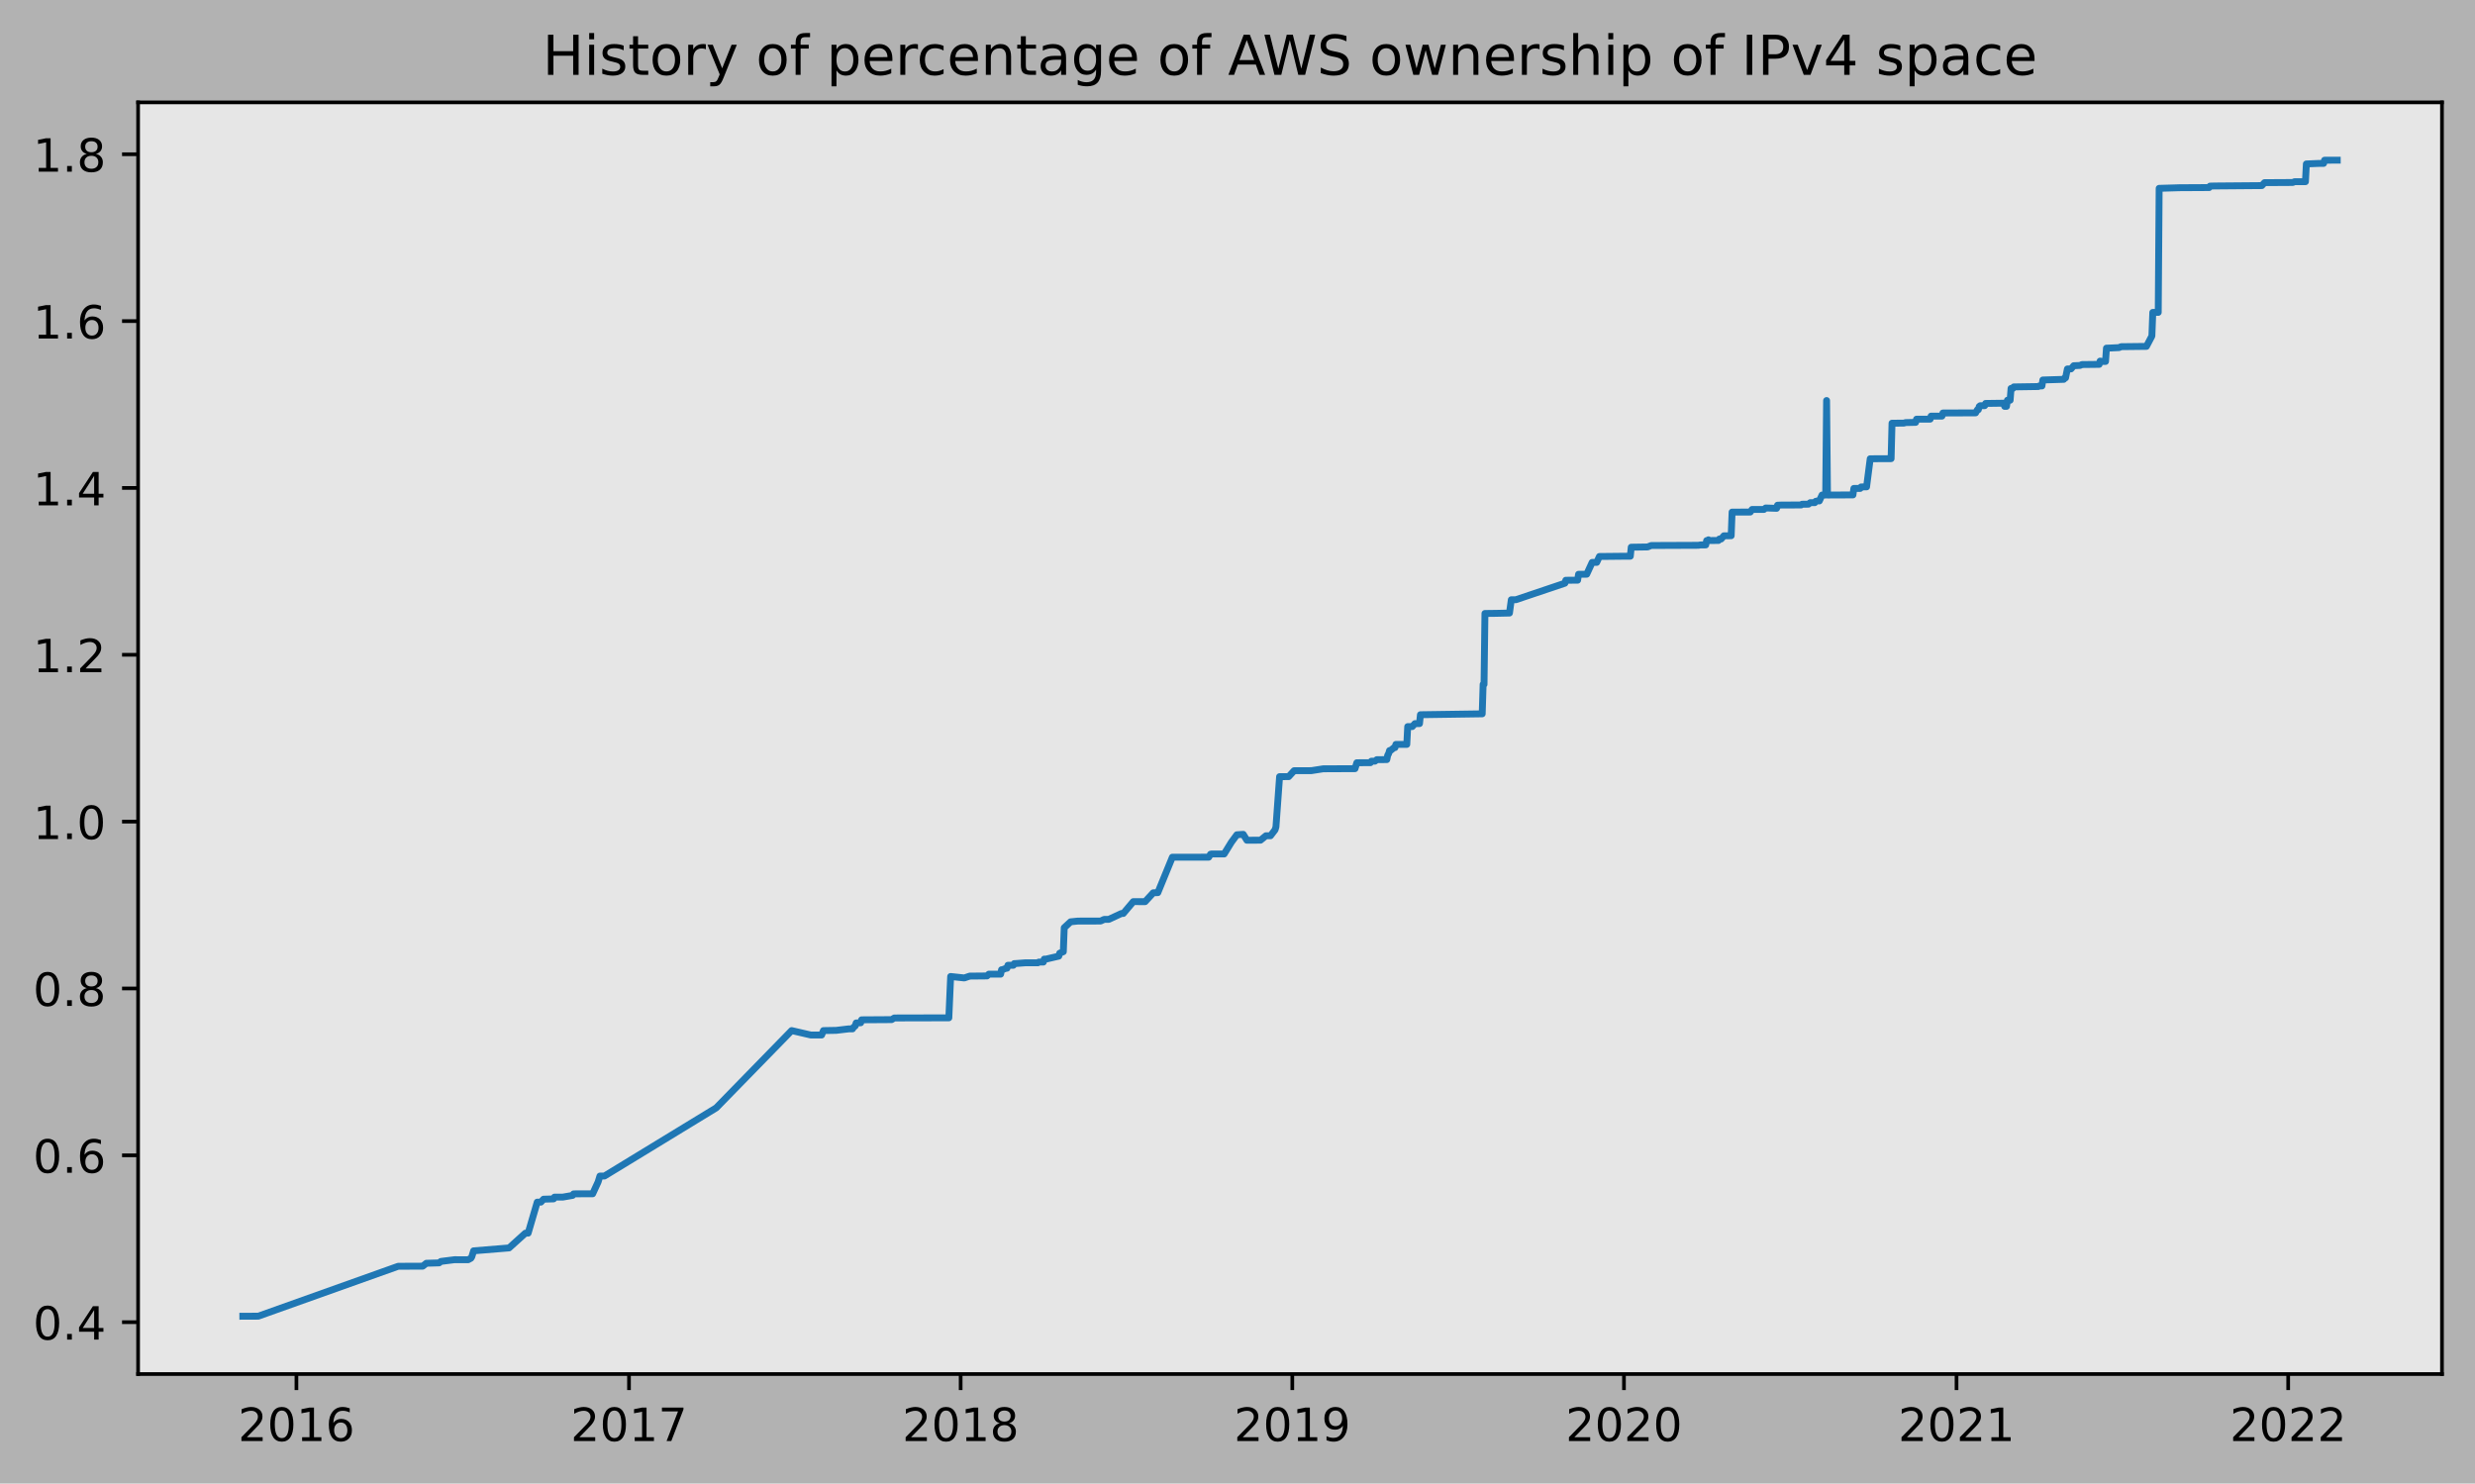
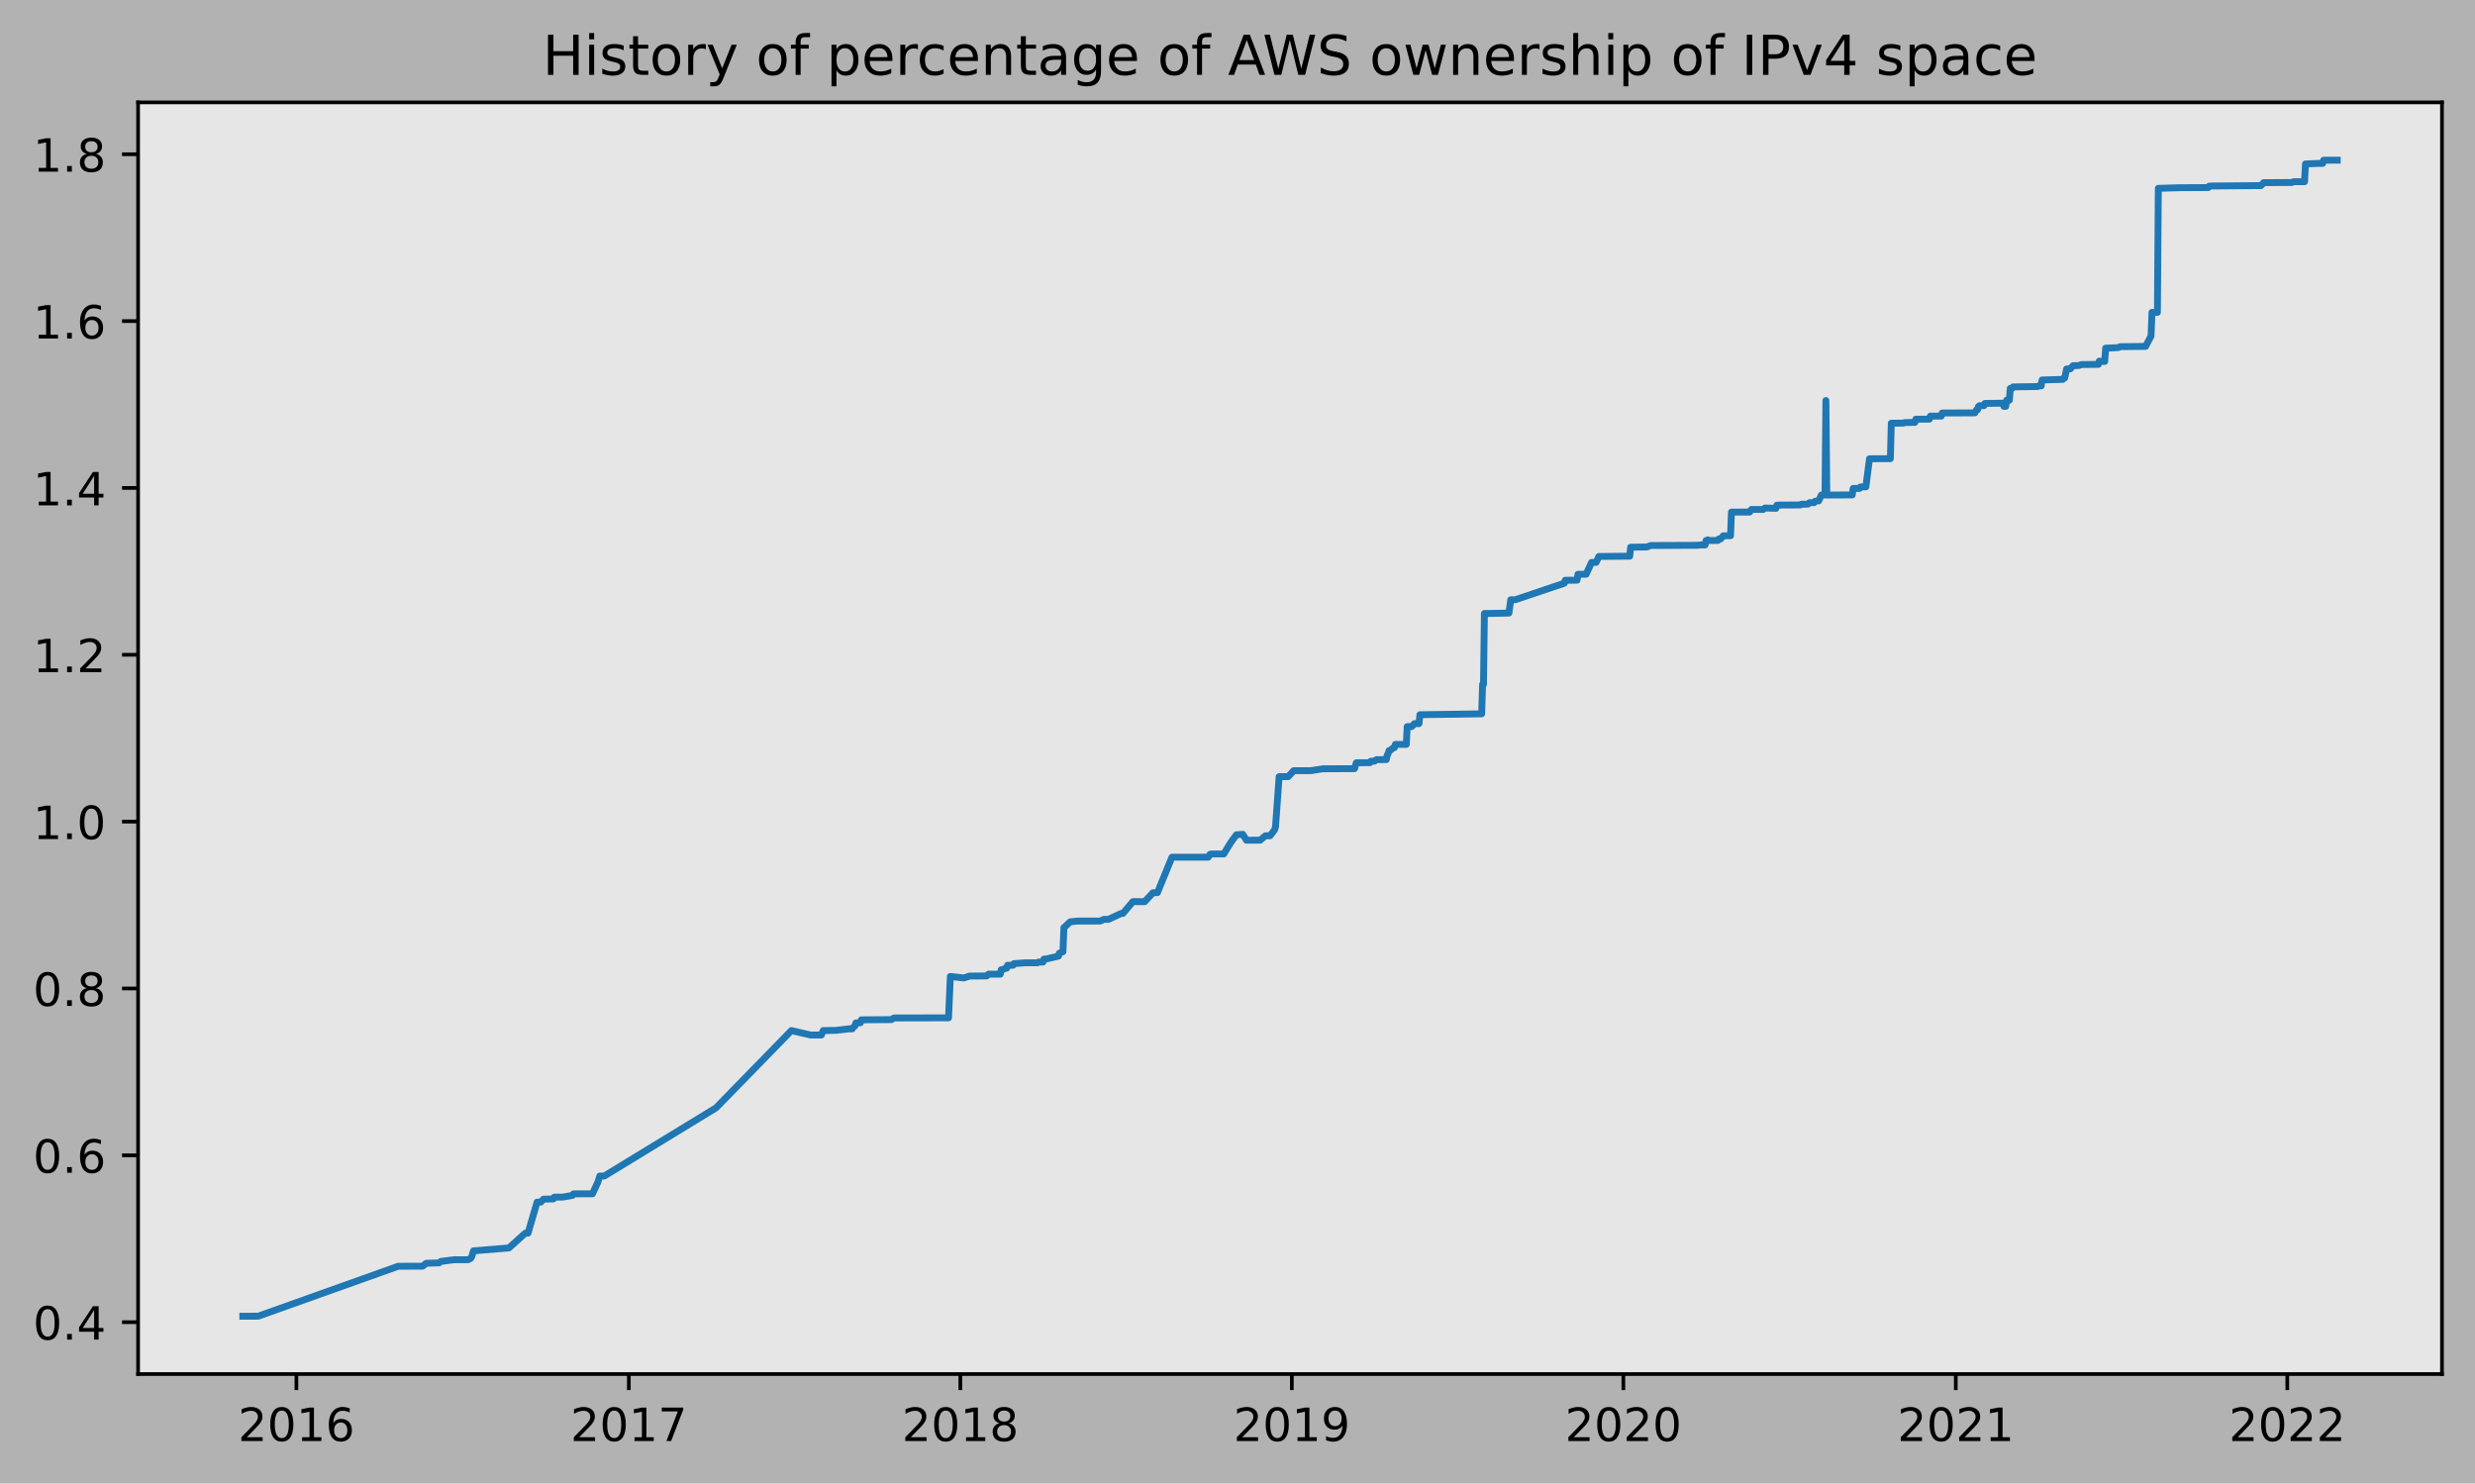
<svg xmlns="http://www.w3.org/2000/svg" xmlns:xlink="http://www.w3.org/1999/xlink" height="323.396pt" version="1.1" viewBox="0 0 539.503 323.396" width="539.503pt">
  <defs>
    <style type="text/css">
*{stroke-linecap:butt;stroke-linejoin:round;}
  </style>
  </defs>
  <g id="figure_1">
    <g id="patch_1">
      <path d="M 0 323.396  L 539.503 323.396  L 539.503 0  L 0 0  z " style="fill:#b2b2b2;" />
    </g>
    <g id="axes_1">
      <g id="patch_2">
        <path d="M 30.103 299.518  L 532.303 299.518  L 532.303 22.318  L 30.103 22.318  z " style="fill:#e6e6e6;" />
      </g>
      <g id="matplotlib.axis_1">
        <g id="xtick_1">
          <g id="line2d_1">
            <defs>
-               <path d="M 0 0  L 0 3.5  " id="m74e3969784" style="stroke:#000000;stroke-width:0.8;" />
-             </defs>
-             <g>
-               <use style="stroke:#000000;stroke-width:0.8;" x="64.616" xlink:href="#m74e3969784" y="299.518" />
+               <path d="M 0 0  L 0 3.5  " id="m1f5b8d62bc" style="stroke:#000000;stroke-width:0.8;" />
+             </defs>
+             <g>
+               <use style="stroke:#000000;stroke-width:0.8;" x="64.611" xlink:href="#m1f5b8d62bc" y="299.518" />
            </g>
          </g>
          <g id="text_1">
            <defs>
              <path d="M 19.188 8.297  L 53.609 8.297  L 53.609 0  L 7.328 0  L 7.328 8.297  Q 12.938 14.109 22.625 23.891  Q 32.328 33.688 34.812 36.531  Q 39.547 41.844 41.422 45.531  Q 43.312 49.219 43.312 52.781  Q 43.312 58.594 39.234 62.25  Q 35.156 65.922 28.609 65.922  Q 23.969 65.922 18.812 64.312  Q 13.672 62.703 7.812 59.422  L 7.812 69.391  Q 13.766 71.781 18.938 73  Q 24.125 74.219 28.422 74.219  Q 39.75 74.219 46.484 68.547  Q 53.219 62.891 53.219 53.422  Q 53.219 48.922 51.531 44.891  Q 49.859 40.875 45.406 35.406  Q 44.188 33.984 37.641 27.219  Q 31.109 20.453 19.188 8.297  z " id="DejaVuSans-50" />
              <path d="M 31.781 66.406  Q 24.172 66.406 20.328 58.906  Q 16.5 51.422 16.5 36.375  Q 16.5 21.391 20.328 13.891  Q 24.172 6.391 31.781 6.391  Q 39.453 6.391 43.281 13.891  Q 47.125 21.391 47.125 36.375  Q 47.125 51.422 43.281 58.906  Q 39.453 66.406 31.781 66.406  z M 31.781 74.219  Q 44.047 74.219 50.516 64.516  Q 56.984 54.828 56.984 36.375  Q 56.984 17.969 50.516 8.266  Q 44.047 -1.422 31.781 -1.422  Q 19.531 -1.422 13.062 8.266  Q 6.594 17.969 6.594 36.375  Q 6.594 54.828 13.062 64.516  Q 19.531 74.219 31.781 74.219  z " id="DejaVuSans-48" />
              <path d="M 12.406 8.297  L 28.516 8.297  L 28.516 63.922  L 10.984 60.406  L 10.984 69.391  L 28.422 72.906  L 38.281 72.906  L 38.281 8.297  L 54.391 8.297  L 54.391 0  L 12.406 0  z " id="DejaVuSans-49" />
              <path d="M 33.016 40.375  Q 26.375 40.375 22.484 35.828  Q 18.609 31.297 18.609 23.391  Q 18.609 15.531 22.484 10.953  Q 26.375 6.391 33.016 6.391  Q 39.656 6.391 43.531 10.953  Q 47.406 15.531 47.406 23.391  Q 47.406 31.297 43.531 35.828  Q 39.656 40.375 33.016 40.375  z M 52.594 71.297  L 52.594 62.312  Q 48.875 64.062 45.094 64.984  Q 41.312 65.922 37.594 65.922  Q 27.828 65.922 22.672 59.328  Q 17.531 52.734 16.797 39.406  Q 19.672 43.656 24.016 45.922  Q 28.375 48.188 33.594 48.188  Q 44.578 48.188 50.953 41.516  Q 57.328 34.859 57.328 23.391  Q 57.328 12.156 50.688 5.359  Q 44.047 -1.422 33.016 -1.422  Q 20.359 -1.422 13.672 8.266  Q 6.984 17.969 6.984 36.375  Q 6.984 53.656 15.188 63.938  Q 23.391 74.219 37.203 74.219  Q 40.922 74.219 44.703 73.484  Q 48.484 72.75 52.594 71.297  z " id="DejaVuSans-54" />
            </defs>
-             <g transform="translate(51.89138 314.1166)scale(0.1 -0.1)">
+             <g transform="translate(51.88631 314.1166)scale(0.1 -0.1)">
              <use xlink:href="#DejaVuSans-50" />
              <use x="63.623" xlink:href="#DejaVuSans-48" />
              <use x="127.246" xlink:href="#DejaVuSans-49" />
              <use x="190.869" xlink:href="#DejaVuSans-54" />
            </g>
          </g>
        </g>
        <g id="xtick_2">
          <g id="line2d_2">
            <g>
-               <use style="stroke:#000000;stroke-width:0.8;" x="137.109" xlink:href="#m74e3969784" y="299.518" />
+               <use style="stroke:#000000;stroke-width:0.8;" x="137.073" xlink:href="#m1f5b8d62bc" y="299.518" />
            </g>
          </g>
          <g id="text_2">
            <defs>
              <path d="M 8.203 72.906  L 55.078 72.906  L 55.078 68.703  L 28.609 0  L 18.312 0  L 43.219 64.594  L 8.203 64.594  z " id="DejaVuSans-55" />
            </defs>
-             <g transform="translate(124.3841 314.1166)scale(0.1 -0.1)">
+             <g transform="translate(124.3476 314.1166)scale(0.1 -0.1)">
              <use xlink:href="#DejaVuSans-50" />
              <use x="63.623" xlink:href="#DejaVuSans-48" />
              <use x="127.246" xlink:href="#DejaVuSans-49" />
              <use x="190.869" xlink:href="#DejaVuSans-55" />
            </g>
          </g>
        </g>
        <g id="xtick_3">
          <g id="line2d_3">
            <g>
-               <use style="stroke:#000000;stroke-width:0.8;" x="209.404" xlink:href="#m74e3969784" y="299.518" />
+               <use style="stroke:#000000;stroke-width:0.8;" x="209.336" xlink:href="#m1f5b8d62bc" y="299.518" />
            </g>
          </g>
          <g id="text_3">
            <defs>
              <path d="M 31.781 34.625  Q 24.75 34.625 20.719 30.859  Q 16.703 27.094 16.703 20.516  Q 16.703 13.922 20.719 10.156  Q 24.75 6.391 31.781 6.391  Q 38.812 6.391 42.859 10.172  Q 46.922 13.969 46.922 20.516  Q 46.922 27.094 42.891 30.859  Q 38.875 34.625 31.781 34.625  z M 21.922 38.812  Q 15.578 40.375 12.031 44.719  Q 8.5 49.078 8.5 55.328  Q 8.5 64.062 14.719 69.141  Q 20.953 74.219 31.781 74.219  Q 42.672 74.219 48.875 69.141  Q 55.078 64.062 55.078 55.328  Q 55.078 49.078 51.531 44.719  Q 48 40.375 41.703 38.812  Q 48.828 37.156 52.797 32.312  Q 56.781 27.484 56.781 20.516  Q 56.781 9.906 50.312 4.234  Q 43.844 -1.422 31.781 -1.422  Q 19.734 -1.422 13.25 4.234  Q 6.781 9.906 6.781 20.516  Q 6.781 27.484 10.781 32.312  Q 14.797 37.156 21.922 38.812  z M 18.312 54.391  Q 18.312 48.734 21.844 45.562  Q 25.391 42.391 31.781 42.391  Q 38.141 42.391 41.719 45.562  Q 45.312 48.734 45.312 54.391  Q 45.312 60.062 41.719 63.234  Q 38.141 66.406 31.781 66.406  Q 25.391 66.406 21.844 63.234  Q 18.312 60.062 18.312 54.391  z " id="DejaVuSans-56" />
            </defs>
-             <g transform="translate(196.6787 314.1166)scale(0.1 -0.1)">
+             <g transform="translate(196.6108 314.1166)scale(0.1 -0.1)">
              <use xlink:href="#DejaVuSans-50" />
              <use x="63.623" xlink:href="#DejaVuSans-48" />
              <use x="127.246" xlink:href="#DejaVuSans-49" />
              <use x="190.869" xlink:href="#DejaVuSans-56" />
            </g>
          </g>
        </g>
        <g id="xtick_4">
          <g id="line2d_4">
            <g>
-               <use style="stroke:#000000;stroke-width:0.8;" x="281.698" xlink:href="#m74e3969784" y="299.518" />
+               <use style="stroke:#000000;stroke-width:0.8;" x="281.599" xlink:href="#m1f5b8d62bc" y="299.518" />
            </g>
          </g>
          <g id="text_4">
            <defs>
              <path d="M 10.984 1.516  L 10.984 10.5  Q 14.703 8.734 18.5 7.812  Q 22.312 6.891 25.984 6.891  Q 35.75 6.891 40.891 13.453  Q 46.047 20.016 46.781 33.406  Q 43.953 29.203 39.594 26.953  Q 35.25 24.703 29.984 24.703  Q 19.047 24.703 12.672 31.312  Q 6.297 37.938 6.297 49.422  Q 6.297 60.641 12.938 67.422  Q 19.578 74.219 30.609 74.219  Q 43.266 74.219 49.922 64.516  Q 56.594 54.828 56.594 36.375  Q 56.594 19.141 48.406 8.859  Q 40.234 -1.422 26.422 -1.422  Q 22.703 -1.422 18.891 -0.688  Q 15.094 0.047 10.984 1.516  z M 30.609 32.422  Q 37.25 32.422 41.125 36.953  Q 45.016 41.5 45.016 49.422  Q 45.016 57.281 41.125 61.844  Q 37.25 66.406 30.609 66.406  Q 23.969 66.406 20.094 61.844  Q 16.219 57.281 16.219 49.422  Q 16.219 41.5 20.094 36.953  Q 23.969 32.422 30.609 32.422  z " id="DejaVuSans-57" />
            </defs>
-             <g transform="translate(268.9733 314.1166)scale(0.1 -0.1)">
+             <g transform="translate(268.8741 314.1166)scale(0.1 -0.1)">
              <use xlink:href="#DejaVuSans-50" />
              <use x="63.623" xlink:href="#DejaVuSans-48" />
              <use x="127.246" xlink:href="#DejaVuSans-49" />
              <use x="190.869" xlink:href="#DejaVuSans-57" />
            </g>
          </g>
        </g>
        <g id="xtick_5">
          <g id="line2d_5">
            <g>
-               <use style="stroke:#000000;stroke-width:0.8;" x="353.993" xlink:href="#m74e3969784" y="299.518" />
+               <use style="stroke:#000000;stroke-width:0.8;" x="353.862" xlink:href="#m1f5b8d62bc" y="299.518" />
            </g>
          </g>
          <g id="text_5">
-             <g transform="translate(341.2679 314.1166)scale(0.1 -0.1)">
+             <g transform="translate(341.1374 314.1166)scale(0.1 -0.1)">
              <use xlink:href="#DejaVuSans-50" />
              <use x="63.623" xlink:href="#DejaVuSans-48" />
              <use x="127.246" xlink:href="#DejaVuSans-50" />
              <use x="190.869" xlink:href="#DejaVuSans-48" />
            </g>
          </g>
        </g>
        <g id="xtick_6">
          <g id="line2d_6">
            <g>
-               <use style="stroke:#000000;stroke-width:0.8;" x="426.486" xlink:href="#m74e3969784" y="299.518" />
+               <use style="stroke:#000000;stroke-width:0.8;" x="426.324" xlink:href="#m1f5b8d62bc" y="299.518" />
            </g>
          </g>
          <g id="text_6">
-             <g transform="translate(413.7606 314.1166)scale(0.1 -0.1)">
+             <g transform="translate(413.5986 314.1166)scale(0.1 -0.1)">
              <use xlink:href="#DejaVuSans-50" />
              <use x="63.623" xlink:href="#DejaVuSans-48" />
              <use x="127.246" xlink:href="#DejaVuSans-50" />
              <use x="190.869" xlink:href="#DejaVuSans-49" />
            </g>
          </g>
        </g>
        <g id="xtick_7">
          <g id="line2d_7">
            <g>
-               <use style="stroke:#000000;stroke-width:0.8;" x="498.78" xlink:href="#m74e3969784" y="299.518" />
+               <use style="stroke:#000000;stroke-width:0.8;" x="498.587" xlink:href="#m1f5b8d62bc" y="299.518" />
            </g>
          </g>
          <g id="text_7">
-             <g transform="translate(486.0552 314.1166)scale(0.1 -0.1)">
+             <g transform="translate(485.8619 314.1166)scale(0.1 -0.1)">
              <use xlink:href="#DejaVuSans-50" />
              <use x="63.623" xlink:href="#DejaVuSans-48" />
              <use x="127.246" xlink:href="#DejaVuSans-50" />
              <use x="190.869" xlink:href="#DejaVuSans-50" />
            </g>
          </g>
        </g>
      </g>
      <g id="matplotlib.axis_2">
        <g id="ytick_1">
          <g id="line2d_8">
            <defs>
-               <path d="M 0 0  L -3.5 0  " id="m821d871d51" style="stroke:#000000;stroke-width:0.8;" />
-             </defs>
-             <g>
-               <use style="stroke:#000000;stroke-width:0.8;" x="30.103" xlink:href="#m821d871d51" y="288.212" />
+               <path d="M 0 0  L -3.5 0  " id="m813f60e947" style="stroke:#000000;stroke-width:0.8;" />
+             </defs>
+             <g>
+               <use style="stroke:#000000;stroke-width:0.8;" x="30.103" xlink:href="#m813f60e947" y="288.212" />
            </g>
          </g>
          <g id="text_8">
            <defs>
              <path d="M 10.688 12.406  L 21 12.406  L 21 0  L 10.688 0  z " id="DejaVuSans-46" />
              <path d="M 37.797 64.312  L 12.891 25.391  L 37.797 25.391  z M 35.203 72.906  L 47.609 72.906  L 47.609 25.391  L 58.016 25.391  L 58.016 17.188  L 47.609 17.188  L 47.609 0  L 37.797 0  L 37.797 17.188  L 4.891 17.188  L 4.891 26.703  z " id="DejaVuSans-52" />
            </defs>
            <g transform="translate(7.2 292.0117)scale(0.1 -0.1)">
              <use xlink:href="#DejaVuSans-48" />
              <use x="63.623" xlink:href="#DejaVuSans-46" />
              <use x="95.41" xlink:href="#DejaVuSans-52" />
            </g>
          </g>
        </g>
        <g id="ytick_2">
          <g id="line2d_9">
            <g>
-               <use style="stroke:#000000;stroke-width:0.8;" x="30.103" xlink:href="#m821d871d51" y="251.843" />
+               <use style="stroke:#000000;stroke-width:0.8;" x="30.103" xlink:href="#m813f60e947" y="251.843" />
            </g>
          </g>
          <g id="text_9">
-             <g transform="translate(7.2 255.642)scale(0.1 -0.1)">
+             <g transform="translate(7.2 255.6421)scale(0.1 -0.1)">
              <use xlink:href="#DejaVuSans-48" />
              <use x="63.623" xlink:href="#DejaVuSans-46" />
              <use x="95.41" xlink:href="#DejaVuSans-54" />
            </g>
          </g>
        </g>
        <g id="ytick_3">
          <g id="line2d_10">
            <g>
-               <use style="stroke:#000000;stroke-width:0.8;" x="30.103" xlink:href="#m821d871d51" y="215.473" />
+               <use style="stroke:#000000;stroke-width:0.8;" x="30.103" xlink:href="#m813f60e947" y="215.473" />
            </g>
          </g>
          <g id="text_10">
-             <g transform="translate(7.2 219.2724)scale(0.1 -0.1)">
+             <g transform="translate(7.2 219.2725)scale(0.1 -0.1)">
              <use xlink:href="#DejaVuSans-48" />
              <use x="63.623" xlink:href="#DejaVuSans-46" />
              <use x="95.41" xlink:href="#DejaVuSans-56" />
            </g>
          </g>
        </g>
        <g id="ytick_4">
          <g id="line2d_11">
            <g>
-               <use style="stroke:#000000;stroke-width:0.8;" x="30.103" xlink:href="#m821d871d51" y="179.104" />
+               <use style="stroke:#000000;stroke-width:0.8;" x="30.103" xlink:href="#m813f60e947" y="179.104" />
            </g>
          </g>
          <g id="text_11">
-             <g transform="translate(7.2 182.9027)scale(0.1 -0.1)">
+             <g transform="translate(7.2 182.9029)scale(0.1 -0.1)">
              <use xlink:href="#DejaVuSans-49" />
              <use x="63.623" xlink:href="#DejaVuSans-46" />
              <use x="95.41" xlink:href="#DejaVuSans-48" />
            </g>
          </g>
        </g>
        <g id="ytick_5">
          <g id="line2d_12">
            <g>
-               <use style="stroke:#000000;stroke-width:0.8;" x="30.103" xlink:href="#m821d871d51" y="142.734" />
+               <use style="stroke:#000000;stroke-width:0.8;" x="30.103" xlink:href="#m813f60e947" y="142.734" />
            </g>
          </g>
          <g id="text_12">
-             <g transform="translate(7.2 146.5331)scale(0.1 -0.1)">
+             <g transform="translate(7.2 146.5333)scale(0.1 -0.1)">
              <use xlink:href="#DejaVuSans-49" />
              <use x="63.623" xlink:href="#DejaVuSans-46" />
              <use x="95.41" xlink:href="#DejaVuSans-50" />
            </g>
          </g>
        </g>
        <g id="ytick_6">
          <g id="line2d_13">
            <g>
-               <use style="stroke:#000000;stroke-width:0.8;" x="30.103" xlink:href="#m821d871d51" y="106.364" />
+               <use style="stroke:#000000;stroke-width:0.8;" x="30.103" xlink:href="#m813f60e947" y="106.364" />
            </g>
          </g>
          <g id="text_13">
-             <g transform="translate(7.2 110.1635)scale(0.1 -0.1)">
+             <g transform="translate(7.2 110.1637)scale(0.1 -0.1)">
              <use xlink:href="#DejaVuSans-49" />
              <use x="63.623" xlink:href="#DejaVuSans-46" />
              <use x="95.41" xlink:href="#DejaVuSans-52" />
            </g>
          </g>
        </g>
        <g id="ytick_7">
          <g id="line2d_14">
            <g>
-               <use style="stroke:#000000;stroke-width:0.8;" x="30.103" xlink:href="#m821d871d51" y="69.995" />
+               <use style="stroke:#000000;stroke-width:0.8;" x="30.103" xlink:href="#m813f60e947" y="69.995" />
            </g>
          </g>
          <g id="text_14">
-             <g transform="translate(7.2 73.79384)scale(0.1 -0.1)">
+             <g transform="translate(7.2 73.79411)scale(0.1 -0.1)">
              <use xlink:href="#DejaVuSans-49" />
              <use x="63.623" xlink:href="#DejaVuSans-46" />
              <use x="95.41" xlink:href="#DejaVuSans-54" />
            </g>
          </g>
        </g>
        <g id="ytick_8">
          <g id="line2d_15">
            <g>
-               <use style="stroke:#000000;stroke-width:0.8;" x="30.103" xlink:href="#m821d871d51" y="33.625" />
+               <use style="stroke:#000000;stroke-width:0.8;" x="30.103" xlink:href="#m813f60e947" y="33.625" />
            </g>
          </g>
          <g id="text_15">
-             <g transform="translate(7.2 37.42421)scale(0.1 -0.1)">
+             <g transform="translate(7.2 37.42452)scale(0.1 -0.1)">
              <use xlink:href="#DejaVuSans-49" />
              <use x="63.623" xlink:href="#DejaVuSans-46" />
              <use x="95.41" xlink:href="#DejaVuSans-56" />
            </g>
          </g>
        </g>
      </g>
      <g id="line2d_16">
-         <path clip-path="url(#p30bf6c894e)" d="M 52.93 286.918  L 56.298 286.904  L 86.8 276.026  L 92.148 276.002  L 92.94 275.369  L 95.713 275.288  L 96.109 274.968  L 99.08 274.594  L 102.051 274.597  L 102.645 274.275  L 102.843 273.953  L 103.24 272.66  L 110.964 272.027  L 114.529 268.807  L 115.124 268.804  L 117.104 262.044  L 117.897 262.044  L 118.491 261.4  L 120.669 261.336  L 120.868 260.952  L 122.65 260.952  L 124.829 260.573  L 125.027 260.251  L 125.423 260.236  L 129.186 260.225  L 130.375 257.649  L 130.771 256.362  L 131.761 256.352  L 156.124 241.493  L 172.563 224.647  L 176.723 225.609  L 179.099 225.615  L 179.495 224.65  L 182.268 224.602  L 185.041 224.273  L 185.834 224.273  L 186.032 223.951  L 186.428 223.629  L 186.626 222.986  L 187.616 222.945  L 187.814 222.301  L 194.351 222.26  L 194.945 221.898  L 206.829 221.868  L 207.225 212.855  L 210.196 213.176  L 211.384 212.773  L 215.148 212.738  L 215.544 212.35  L 218.119 212.351  L 218.317 211.386  L 218.515 211.383  L 219.307 211.059  L 219.505 211.059  L 219.703 210.415  L 220.892 210.414  L 221.09 210.045  L 221.288 210.043  L 223.466 209.878  L 226.239 209.877  L 226.437 209.716  L 227.428 209.715  L 227.626 209.071  L 228.022 209.066  L 230.795 208.422  L 230.993 207.778  L 231.785 207.456  L 231.983 202.226  L 233.37 200.938  L 234.954 200.777  L 239.906 200.771  L 240.698 200.408  L 241.689 200.408  L 244.462 199.121  L 244.858 199.117  L 247.036 196.541  L 249.611 196.544  L 251.394 194.608  L 252.384 194.581  L 255.553 186.853  L 263.476 186.849  L 263.872 186.205  L 264.07 186.155  L 266.843 186.151  L 268.428 183.576  L 269.616 181.966  L 271.003 181.869  L 271.795 183.157  L 274.766 183.145  L 275.954 182.18  L 276.945 182.179  L 277.935 180.891  L 278.133 180.242  L 278.925 169.297  L 280.906 169.292  L 282.094 168  L 285.858 167.988  L 288.433 167.586  L 295.365 167.554  L 295.761 166.265  L 298.732 166.25  L 298.93 165.928  L 299.722 165.917  L 300.119 165.595  L 302.297 165.578  L 302.495 164.612  L 302.693 164.29  L 302.892 163.611  L 303.09 163.61  L 303.882 162.966  L 304.08 162.966  L 304.278 162.268  L 306.655 162.265  L 306.853 158.387  L 307.843 158.381  L 308.437 157.735  L 309.428 157.73  L 309.626 155.796  L 323.094 155.602  L 323.292 149.179  L 323.491 149.179  L 323.689 133.728  L 326.065 133.698  L 329.036 133.633  L 329.433 130.736  L 330.423 130.73  L 341.119 127.128  L 341.317 126.485  L 343.891 126.474  L 344.09 125.187  L 345.872 125.169  L 347.061 122.594  L 348.051 122.593  L 348.645 121.305  L 354.191 121.248  L 355.379 121.243  L 355.577 119.282  L 359.143 119.227  L 359.935 118.91  L 370.234 118.867  L 370.631 118.787  L 371.819 118.782  L 372.017 117.836  L 372.215 117.836  L 372.413 117.668  L 372.611 117.826  L 374.592 117.813  L 374.79 117.493  L 375.186 117.491  L 375.78 116.795  L 377.365 116.779  L 377.563 111.626  L 381.524 111.617  L 381.92 111.054  L 384.495 111.051  L 384.891 110.73  L 387.268 110.805  L 387.466 110.126  L 388.259 110.092  L 392.616 110.071  L 392.814 109.91  L 394.201 109.904  L 394.597 109.574  L 395.587 109.57  L 395.785 109.278  L 396.181 109.198  L 396.577 109.198  L 397.172 107.91  L 397.964 107.91  L 398.162 87.307  L 398.36 107.908  L 403.906 107.884  L 404.104 106.468  L 405.49 106.468  L 405.689 106.145  L 406.877 106.127  L 407.669 100.001  L 412.225 99.978  L 412.423 92.252  L 414.998 92.23  L 415.394 92.116  L 417.573 92.069  L 417.771 91.375  L 420.742 91.362  L 420.94 90.707  L 423.317 90.703  L 423.515 90.027  L 430.645 89.997  L 431.041 89.308  L 431.239 89.308  L 431.437 88.608  L 431.635 88.444  L 432.626 88.426  L 432.824 87.943  L 436.785 87.888  L 436.983 88.582  L 437.379 88.58  L 437.577 87.244  L 438.172 87.244  L 438.37 84.669  L 438.766 84.667  L 438.964 84.341  L 444.312 84.261  L 444.51 84.133  L 445.104 84.132  L 445.302 82.833  L 449.858 82.691  L 450.056 82.368  L 450.254 82.366  L 450.65 80.425  L 451.442 80.416  L 452.036 79.721  L 453.423 79.659  L 453.819 79.467  L 457.582 79.426  L 457.78 78.716  L 458.374 78.794  L 458.969 78.789  L 459.167 75.891  L 459.761 75.873  L 461.94 75.77  L 462.336 75.569  L 467.882 75.505  L 469.07 73.246  L 469.268 68.096  L 470.457 68.095  L 470.655 41.054  L 474.22 40.95  L 475.012 40.922  L 480.558 40.892  L 481.548 40.891  L 481.746 40.569  L 482.737 40.542  L 492.442 40.463  L 493.036 40.459  L 493.63 39.815  L 499.771 39.78  L 500.167 39.609  L 502.543 39.601  L 502.742 35.738  L 505.316 35.628  L 506.505 35.617  L 506.703 34.926  L 509.476 34.918  L 509.476 34.918  " style="fill:none;stroke:#1f77b4;stroke-linecap:square;stroke-width:1.5;" />
+         <path clip-path="url(#p0f575d8593)" d="M 52.93 286.918  L 56.296 286.904  L 86.785 276.026  L 92.131 276.002  L 92.923 275.369  L 95.694 275.288  L 96.09 274.968  L 99.06 274.594  L 102.03 274.597  L 102.624 274.275  L 102.822 273.953  L 103.218 272.66  L 110.939 272.027  L 114.503 268.807  L 115.097 268.804  L 117.076 262.044  L 117.868 262.044  L 118.462 261.401  L 120.64 261.336  L 120.838 260.952  L 122.62 260.952  L 124.798 260.573  L 124.996 260.251  L 125.392 260.236  L 129.153 260.225  L 130.341 257.649  L 130.737 256.362  L 131.727 256.352  L 156.079 241.493  L 172.511 224.647  L 176.669 225.609  L 179.045 225.615  L 179.441 224.65  L 182.212 224.602  L 184.984 224.273  L 185.776 224.273  L 185.974 223.951  L 186.37 223.629  L 186.568 222.986  L 187.558 222.945  L 187.756 222.302  L 194.289 222.26  L 194.883 221.898  L 206.762 221.868  L 207.158 212.855  L 210.128 213.177  L 211.316 212.773  L 215.077 212.738  L 215.473 212.35  L 218.047 212.351  L 218.245 211.386  L 218.443 211.383  L 219.235 211.059  L 219.433 211.059  L 219.631 210.415  L 220.819 210.414  L 221.017 210.045  L 221.215 210.043  L 223.393 209.878  L 226.164 209.877  L 226.362 209.716  L 227.352 209.715  L 227.55 209.071  L 227.946 209.066  L 230.718 208.422  L 230.916 207.778  L 231.708 207.457  L 231.906 202.226  L 233.292 200.938  L 234.875 200.777  L 239.825 200.771  L 240.617 200.409  L 241.607 200.409  L 244.379 199.121  L 244.775 199.117  L 246.952 196.541  L 249.526 196.545  L 251.308 194.608  L 252.298 194.581  L 255.466 186.853  L 263.385 186.849  L 263.781 186.205  L 263.979 186.155  L 266.75 186.151  L 268.334 183.576  L 269.522 181.966  L 270.908 181.869  L 271.7 183.157  L 274.67 183.146  L 275.858 182.18  L 276.848 182.179  L 277.837 180.891  L 278.035 180.242  L 278.827 169.298  L 280.807 169.293  L 281.995 168  L 285.757 167.989  L 288.33 167.586  L 295.26 167.554  L 295.656 166.265  L 298.626 166.251  L 298.823 165.929  L 299.615 165.917  L 300.011 165.595  L 302.189 165.578  L 302.387 164.612  L 302.585 164.29  L 302.783 163.611  L 302.981 163.61  L 303.773 162.966  L 303.971 162.966  L 304.169 162.269  L 306.545 162.265  L 306.743 158.387  L 307.733 158.381  L 308.327 157.735  L 309.317 157.73  L 309.514 155.796  L 322.977 155.602  L 323.175 149.179  L 323.373 149.179  L 323.571 133.728  L 325.947 133.699  L 328.917 133.633  L 329.313 130.736  L 330.303 130.73  L 340.994 127.129  L 341.192 126.485  L 343.765 126.475  L 343.963 125.187  L 345.745 125.169  L 346.933 122.594  L 347.923 122.593  L 348.517 121.305  L 354.06 121.248  L 355.248 121.243  L 355.446 119.283  L 359.01 119.227  L 359.802 118.91  L 370.097 118.868  L 370.493 118.787  L 371.681 118.782  L 371.879 117.836  L 372.077 117.836  L 372.275 117.668  L 372.473 117.826  L 374.452 117.813  L 374.65 117.493  L 375.046 117.491  L 375.64 116.796  L 377.224 116.779  L 377.422 111.626  L 381.382 111.617  L 381.778 111.054  L 384.352 111.052  L 384.747 110.73  L 387.123 110.806  L 387.321 110.127  L 388.113 110.093  L 392.469 110.071  L 392.667 109.91  L 394.053 109.904  L 394.449 109.574  L 395.438 109.57  L 395.636 109.278  L 396.032 109.198  L 396.428 109.198  L 397.022 107.91  L 397.814 107.91  L 398.012 87.307  L 398.21 107.909  L 403.754 107.884  L 403.952 106.468  L 405.338 106.468  L 405.536 106.145  L 406.723 106.127  L 407.515 100.001  L 412.069 99.978  L 412.267 92.253  L 414.841 92.23  L 415.237 92.116  L 417.414 92.069  L 417.612 91.375  L 420.582 91.362  L 420.78 90.708  L 423.156 90.704  L 423.354 90.027  L 430.481 89.997  L 430.877 89.308  L 431.075 89.308  L 431.273 88.608  L 431.471 88.445  L 432.461 88.426  L 432.659 87.943  L 436.619 87.889  L 436.817 88.582  L 437.213 88.58  L 437.411 87.245  L 438.005 87.245  L 438.202 84.669  L 438.598 84.667  L 438.796 84.341  L 444.142 84.262  L 444.34 84.133  L 444.934 84.132  L 445.132 82.834  L 449.685 82.691  L 449.883 82.368  L 450.081 82.367  L 450.477 80.425  L 451.269 80.416  L 451.863 79.722  L 453.249 79.659  L 453.645 79.468  L 457.407 79.426  L 457.605 78.716  L 458.199 78.795  L 458.793 78.789  L 458.991 75.891  L 459.585 75.873  L 461.762 75.77  L 462.158 75.569  L 467.702 75.505  L 468.89 73.246  L 469.088 68.096  L 470.276 68.095  L 470.473 41.054  L 474.037 40.95  L 474.829 40.923  L 480.373 40.892  L 481.362 40.891  L 481.56 40.569  L 482.55 40.543  L 492.251 40.463  L 492.845 40.459  L 493.439 39.815  L 499.577 39.78  L 499.973 39.609  L 502.349 39.601  L 502.546 35.738  L 505.12 35.628  L 506.308 35.617  L 506.506 34.927  L 509.476 34.918  L 509.476 34.918  " style="fill:none;stroke:#1f77b4;stroke-linecap:square;stroke-width:1.5;" />
      </g>
      <g id="patch_3">
        <path d="M 30.103 299.518  L 30.103 22.318  " style="fill:none;stroke:#000000;stroke-linecap:square;stroke-linejoin:miter;stroke-width:0.8;" />
      </g>
      <g id="patch_4">
        <path d="M 532.303 299.518  L 532.303 22.318  " style="fill:none;stroke:#000000;stroke-linecap:square;stroke-linejoin:miter;stroke-width:0.8;" />
      </g>
      <g id="patch_5">
        <path d="M 30.103 299.518  L 532.303 299.518  " style="fill:none;stroke:#000000;stroke-linecap:square;stroke-linejoin:miter;stroke-width:0.8;" />
      </g>
      <g id="patch_6">
        <path d="M 30.103 22.318  L 532.303 22.318  " style="fill:none;stroke:#000000;stroke-linecap:square;stroke-linejoin:miter;stroke-width:0.8;" />
      </g>
      <g id="text_16">
        <defs>
          <path d="M 9.812 72.906  L 19.672 72.906  L 19.672 43.016  L 55.516 43.016  L 55.516 72.906  L 65.375 72.906  L 65.375 0  L 55.516 0  L 55.516 34.719  L 19.672 34.719  L 19.672 0  L 9.812 0  z " id="DejaVuSans-72" />
          <path d="M 9.422 54.688  L 18.406 54.688  L 18.406 0  L 9.422 0  z M 9.422 75.984  L 18.406 75.984  L 18.406 64.594  L 9.422 64.594  z " id="DejaVuSans-105" />
          <path d="M 44.281 53.078  L 44.281 44.578  Q 40.484 46.531 36.375 47.5  Q 32.281 48.484 27.875 48.484  Q 21.188 48.484 17.844 46.438  Q 14.5 44.391 14.5 40.281  Q 14.5 37.156 16.891 35.375  Q 19.281 33.594 26.516 31.984  L 29.594 31.297  Q 39.156 29.25 43.188 25.516  Q 47.219 21.781 47.219 15.094  Q 47.219 7.469 41.188 3.016  Q 35.156 -1.422 24.609 -1.422  Q 20.219 -1.422 15.453 -0.562  Q 10.688 0.297 5.422 2  L 5.422 11.281  Q 10.406 8.688 15.234 7.391  Q 20.062 6.109 24.812 6.109  Q 31.156 6.109 34.562 8.281  Q 37.984 10.453 37.984 14.406  Q 37.984 18.062 35.516 20.016  Q 33.062 21.969 24.703 23.781  L 21.578 24.516  Q 13.234 26.266 9.516 29.906  Q 5.812 33.547 5.812 39.891  Q 5.812 47.609 11.281 51.797  Q 16.75 56 26.812 56  Q 31.781 56 36.172 55.266  Q 40.578 54.547 44.281 53.078  z " id="DejaVuSans-115" />
          <path d="M 18.312 70.219  L 18.312 54.688  L 36.812 54.688  L 36.812 47.703  L 18.312 47.703  L 18.312 18.016  Q 18.312 11.328 20.141 9.422  Q 21.969 7.516 27.594 7.516  L 36.812 7.516  L 36.812 0  L 27.594 0  Q 17.188 0 13.234 3.875  Q 9.281 7.766 9.281 18.016  L 9.281 47.703  L 2.688 47.703  L 2.688 54.688  L 9.281 54.688  L 9.281 70.219  z " id="DejaVuSans-116" />
          <path d="M 30.609 48.391  Q 23.391 48.391 19.188 42.75  Q 14.984 37.109 14.984 27.297  Q 14.984 17.484 19.156 11.844  Q 23.344 6.203 30.609 6.203  Q 37.797 6.203 41.984 11.859  Q 46.188 17.531 46.188 27.297  Q 46.188 37.016 41.984 42.703  Q 37.797 48.391 30.609 48.391  z M 30.609 56  Q 42.328 56 49.016 48.375  Q 55.719 40.766 55.719 27.297  Q 55.719 13.875 49.016 6.219  Q 42.328 -1.422 30.609 -1.422  Q 18.844 -1.422 12.172 6.219  Q 5.516 13.875 5.516 27.297  Q 5.516 40.766 12.172 48.375  Q 18.844 56 30.609 56  z " id="DejaVuSans-111" />
          <path d="M 41.109 46.297  Q 39.594 47.172 37.812 47.578  Q 36.031 48 33.891 48  Q 26.266 48 22.188 43.047  Q 18.109 38.094 18.109 28.812  L 18.109 0  L 9.078 0  L 9.078 54.688  L 18.109 54.688  L 18.109 46.188  Q 20.953 51.172 25.484 53.578  Q 30.031 56 36.531 56  Q 37.453 56 38.578 55.875  Q 39.703 55.766 41.062 55.516  z " id="DejaVuSans-114" />
          <path d="M 32.172 -5.078  Q 28.375 -14.844 24.75 -17.812  Q 21.141 -20.797 15.094 -20.797  L 7.906 -20.797  L 7.906 -13.281  L 13.188 -13.281  Q 16.891 -13.281 18.938 -11.516  Q 21 -9.766 23.484 -3.219  L 25.094 0.875  L 2.984 54.688  L 12.5 54.688  L 29.594 11.922  L 46.688 54.688  L 56.203 54.688  z " id="DejaVuSans-121" />
          <path id="DejaVuSans-32" />
          <path d="M 37.109 75.984  L 37.109 68.5  L 28.516 68.5  Q 23.688 68.5 21.797 66.547  Q 19.922 64.594 19.922 59.516  L 19.922 54.688  L 34.719 54.688  L 34.719 47.703  L 19.922 47.703  L 19.922 0  L 10.891 0  L 10.891 47.703  L 2.297 47.703  L 2.297 54.688  L 10.891 54.688  L 10.891 58.5  Q 10.891 67.625 15.141 71.797  Q 19.391 75.984 28.609 75.984  z " id="DejaVuSans-102" />
          <path d="M 18.109 8.203  L 18.109 -20.797  L 9.078 -20.797  L 9.078 54.688  L 18.109 54.688  L 18.109 46.391  Q 20.953 51.266 25.266 53.625  Q 29.594 56 35.594 56  Q 45.562 56 51.781 48.094  Q 58.016 40.188 58.016 27.297  Q 58.016 14.406 51.781 6.484  Q 45.562 -1.422 35.594 -1.422  Q 29.594 -1.422 25.266 0.953  Q 20.953 3.328 18.109 8.203  z M 48.688 27.297  Q 48.688 37.203 44.609 42.844  Q 40.531 48.484 33.406 48.484  Q 26.266 48.484 22.188 42.844  Q 18.109 37.203 18.109 27.297  Q 18.109 17.391 22.188 11.75  Q 26.266 6.109 33.406 6.109  Q 40.531 6.109 44.609 11.75  Q 48.688 17.391 48.688 27.297  z " id="DejaVuSans-112" />
          <path d="M 56.203 29.594  L 56.203 25.203  L 14.891 25.203  Q 15.484 15.922 20.484 11.062  Q 25.484 6.203 34.422 6.203  Q 39.594 6.203 44.453 7.469  Q 49.312 8.734 54.109 11.281  L 54.109 2.781  Q 49.266 0.734 44.188 -0.344  Q 39.109 -1.422 33.891 -1.422  Q 20.797 -1.422 13.156 6.188  Q 5.516 13.812 5.516 26.812  Q 5.516 40.234 12.766 48.109  Q 20.016 56 32.328 56  Q 43.359 56 49.781 48.891  Q 56.203 41.797 56.203 29.594  z M 47.219 32.234  Q 47.125 39.594 43.094 43.984  Q 39.062 48.391 32.422 48.391  Q 24.906 48.391 20.391 44.141  Q 15.875 39.891 15.188 32.172  z " id="DejaVuSans-101" />
          <path d="M 48.781 52.594  L 48.781 44.188  Q 44.969 46.297 41.141 47.344  Q 37.312 48.391 33.406 48.391  Q 24.656 48.391 19.812 42.844  Q 14.984 37.312 14.984 27.297  Q 14.984 17.281 19.812 11.734  Q 24.656 6.203 33.406 6.203  Q 37.312 6.203 41.141 7.25  Q 44.969 8.297 48.781 10.406  L 48.781 2.094  Q 45.016 0.344 40.984 -0.531  Q 36.969 -1.422 32.422 -1.422  Q 20.062 -1.422 12.781 6.344  Q 5.516 14.109 5.516 27.297  Q 5.516 40.672 12.859 48.328  Q 20.219 56 33.016 56  Q 37.156 56 41.109 55.141  Q 45.062 54.297 48.781 52.594  z " id="DejaVuSans-99" />
          <path d="M 54.891 33.016  L 54.891 0  L 45.906 0  L 45.906 32.719  Q 45.906 40.484 42.875 44.328  Q 39.844 48.188 33.797 48.188  Q 26.516 48.188 22.312 43.547  Q 18.109 38.922 18.109 30.906  L 18.109 0  L 9.078 0  L 9.078 54.688  L 18.109 54.688  L 18.109 46.188  Q 21.344 51.125 25.703 53.562  Q 30.078 56 35.797 56  Q 45.219 56 50.047 50.172  Q 54.891 44.344 54.891 33.016  z " id="DejaVuSans-110" />
          <path d="M 34.281 27.484  Q 23.391 27.484 19.188 25  Q 14.984 22.516 14.984 16.5  Q 14.984 11.719 18.141 8.906  Q 21.297 6.109 26.703 6.109  Q 34.188 6.109 38.703 11.406  Q 43.219 16.703 43.219 25.484  L 43.219 27.484  z M 52.203 31.203  L 52.203 0  L 43.219 0  L 43.219 8.297  Q 40.141 3.328 35.547 0.953  Q 30.953 -1.422 24.312 -1.422  Q 15.922 -1.422 10.953 3.297  Q 6 8.016 6 15.922  Q 6 25.141 12.172 29.828  Q 18.359 34.516 30.609 34.516  L 43.219 34.516  L 43.219 35.406  Q 43.219 41.609 39.141 45  Q 35.062 48.391 27.688 48.391  Q 23 48.391 18.547 47.266  Q 14.109 46.141 10.016 43.891  L 10.016 52.203  Q 14.938 54.109 19.578 55.047  Q 24.219 56 28.609 56  Q 40.484 56 46.344 49.844  Q 52.203 43.703 52.203 31.203  z " id="DejaVuSans-97" />
          <path d="M 45.406 27.984  Q 45.406 37.75 41.375 43.109  Q 37.359 48.484 30.078 48.484  Q 22.859 48.484 18.828 43.109  Q 14.797 37.75 14.797 27.984  Q 14.797 18.266 18.828 12.891  Q 22.859 7.516 30.078 7.516  Q 37.359 7.516 41.375 12.891  Q 45.406 18.266 45.406 27.984  z M 54.391 6.781  Q 54.391 -7.172 48.188 -13.984  Q 42 -20.797 29.203 -20.797  Q 24.469 -20.797 20.266 -20.094  Q 16.062 -19.391 12.109 -17.922  L 12.109 -9.188  Q 16.062 -11.328 19.922 -12.344  Q 23.781 -13.375 27.781 -13.375  Q 36.625 -13.375 41.016 -8.766  Q 45.406 -4.156 45.406 5.172  L 45.406 9.625  Q 42.625 4.781 38.281 2.391  Q 33.938 0 27.875 0  Q 17.828 0 11.672 7.656  Q 5.516 15.328 5.516 27.984  Q 5.516 40.672 11.672 48.328  Q 17.828 56 27.875 56  Q 33.938 56 38.281 53.609  Q 42.625 51.219 45.406 46.391  L 45.406 54.688  L 54.391 54.688  z " id="DejaVuSans-103" />
          <path d="M 34.188 63.188  L 20.797 26.906  L 47.609 26.906  z M 28.609 72.906  L 39.797 72.906  L 67.578 0  L 57.328 0  L 50.688 18.703  L 17.828 18.703  L 11.188 0  L 0.781 0  z " id="DejaVuSans-65" />
          <path d="M 3.328 72.906  L 13.281 72.906  L 28.609 11.281  L 43.891 72.906  L 54.984 72.906  L 70.312 11.281  L 85.594 72.906  L 95.609 72.906  L 77.297 0  L 64.891 0  L 49.516 63.281  L 33.984 0  L 21.578 0  z " id="DejaVuSans-87" />
          <path d="M 53.516 70.516  L 53.516 60.891  Q 47.906 63.578 42.922 64.891  Q 37.938 66.219 33.297 66.219  Q 25.25 66.219 20.875 63.094  Q 16.5 59.969 16.5 54.203  Q 16.5 49.359 19.406 46.891  Q 22.312 44.438 30.422 42.922  L 36.375 41.703  Q 47.406 39.594 52.656 34.297  Q 57.906 29 57.906 20.125  Q 57.906 9.516 50.797 4.047  Q 43.703 -1.422 29.984 -1.422  Q 24.812 -1.422 18.969 -0.25  Q 13.141 0.922 6.891 3.219  L 6.891 13.375  Q 12.891 10.016 18.656 8.297  Q 24.422 6.594 29.984 6.594  Q 38.422 6.594 43.016 9.906  Q 47.609 13.234 47.609 19.391  Q 47.609 24.75 44.312 27.781  Q 41.016 30.812 33.5 32.328  L 27.484 33.5  Q 16.453 35.688 11.516 40.375  Q 6.594 45.062 6.594 53.422  Q 6.594 63.094 13.406 68.656  Q 20.219 74.219 32.172 74.219  Q 37.312 74.219 42.625 73.281  Q 47.953 72.359 53.516 70.516  z " id="DejaVuSans-83" />
          <path d="M 4.203 54.688  L 13.188 54.688  L 24.422 12.016  L 35.594 54.688  L 46.188 54.688  L 57.422 12.016  L 68.609 54.688  L 77.594 54.688  L 63.281 0  L 52.688 0  L 40.922 44.828  L 29.109 0  L 18.5 0  z " id="DejaVuSans-119" />
          <path d="M 54.891 33.016  L 54.891 0  L 45.906 0  L 45.906 32.719  Q 45.906 40.484 42.875 44.328  Q 39.844 48.188 33.797 48.188  Q 26.516 48.188 22.312 43.547  Q 18.109 38.922 18.109 30.906  L 18.109 0  L 9.078 0  L 9.078 75.984  L 18.109 75.984  L 18.109 46.188  Q 21.344 51.125 25.703 53.562  Q 30.078 56 35.797 56  Q 45.219 56 50.047 50.172  Q 54.891 44.344 54.891 33.016  z " id="DejaVuSans-104" />
          <path d="M 9.812 72.906  L 19.672 72.906  L 19.672 0  L 9.812 0  z " id="DejaVuSans-73" />
          <path d="M 19.672 64.797  L 19.672 37.406  L 32.078 37.406  Q 38.969 37.406 42.719 40.969  Q 46.484 44.531 46.484 51.125  Q 46.484 57.672 42.719 61.234  Q 38.969 64.797 32.078 64.797  z M 9.812 72.906  L 32.078 72.906  Q 44.344 72.906 50.609 67.359  Q 56.891 61.812 56.891 51.125  Q 56.891 40.328 50.609 34.812  Q 44.344 29.297 32.078 29.297  L 19.672 29.297  L 19.672 0  L 9.812 0  z " id="DejaVuSans-80" />
          <path d="M 2.984 54.688  L 12.5 54.688  L 29.594 8.797  L 46.688 54.688  L 56.203 54.688  L 35.688 0  L 23.484 0  z " id="DejaVuSans-118" />
        </defs>
        <g transform="translate(118.2778 16.31812)scale(0.12 -0.12)">
          <use xlink:href="#DejaVuSans-72" />
          <use x="75.195" xlink:href="#DejaVuSans-105" />
          <use x="102.979" xlink:href="#DejaVuSans-115" />
          <use x="155.078" xlink:href="#DejaVuSans-116" />
          <use x="194.287" xlink:href="#DejaVuSans-111" />
          <use x="255.469" xlink:href="#DejaVuSans-114" />
          <use x="296.582" xlink:href="#DejaVuSans-121" />
          <use x="355.762" xlink:href="#DejaVuSans-32" />
          <use x="387.549" xlink:href="#DejaVuSans-111" />
          <use x="448.73" xlink:href="#DejaVuSans-102" />
          <use x="483.936" xlink:href="#DejaVuSans-32" />
          <use x="515.723" xlink:href="#DejaVuSans-112" />
          <use x="579.199" xlink:href="#DejaVuSans-101" />
          <use x="640.723" xlink:href="#DejaVuSans-114" />
          <use x="679.586" xlink:href="#DejaVuSans-99" />
          <use x="734.566" xlink:href="#DejaVuSans-101" />
          <use x="796.09" xlink:href="#DejaVuSans-110" />
          <use x="859.469" xlink:href="#DejaVuSans-116" />
          <use x="898.678" xlink:href="#DejaVuSans-97" />
          <use x="959.957" xlink:href="#DejaVuSans-103" />
          <use x="1023.434" xlink:href="#DejaVuSans-101" />
          <use x="1084.957" xlink:href="#DejaVuSans-32" />
          <use x="1116.744" xlink:href="#DejaVuSans-111" />
          <use x="1177.926" xlink:href="#DejaVuSans-102" />
          <use x="1213.131" xlink:href="#DejaVuSans-32" />
          <use x="1244.918" xlink:href="#DejaVuSans-65" />
          <use x="1307.826" xlink:href="#DejaVuSans-87" />
          <use x="1406.703" xlink:href="#DejaVuSans-83" />
          <use x="1470.18" xlink:href="#DejaVuSans-32" />
          <use x="1501.967" xlink:href="#DejaVuSans-111" />
          <use x="1563.148" xlink:href="#DejaVuSans-119" />
          <use x="1644.936" xlink:href="#DejaVuSans-110" />
          <use x="1708.314" xlink:href="#DejaVuSans-101" />
          <use x="1769.838" xlink:href="#DejaVuSans-114" />
          <use x="1810.951" xlink:href="#DejaVuSans-115" />
          <use x="1863.051" xlink:href="#DejaVuSans-104" />
          <use x="1926.43" xlink:href="#DejaVuSans-105" />
          <use x="1954.213" xlink:href="#DejaVuSans-112" />
          <use x="2017.689" xlink:href="#DejaVuSans-32" />
          <use x="2049.477" xlink:href="#DejaVuSans-111" />
          <use x="2110.658" xlink:href="#DejaVuSans-102" />
          <use x="2145.863" xlink:href="#DejaVuSans-32" />
          <use x="2177.65" xlink:href="#DejaVuSans-73" />
          <use x="2207.143" xlink:href="#DejaVuSans-80" />
          <use x="2267.445" xlink:href="#DejaVuSans-118" />
          <use x="2326.625" xlink:href="#DejaVuSans-52" />
          <use x="2390.248" xlink:href="#DejaVuSans-32" />
          <use x="2422.035" xlink:href="#DejaVuSans-115" />
          <use x="2474.135" xlink:href="#DejaVuSans-112" />
          <use x="2537.611" xlink:href="#DejaVuSans-97" />
          <use x="2598.891" xlink:href="#DejaVuSans-99" />
          <use x="2653.871" xlink:href="#DejaVuSans-101" />
        </g>
      </g>
    </g>
  </g>
  <defs>
-     <clipPath id="p30bf6c894e">
+     <clipPath id="p0f575d8593">
      <rect height="277.2" width="502.2" x="30.103" y="22.318" />
    </clipPath>
  </defs>
</svg>
